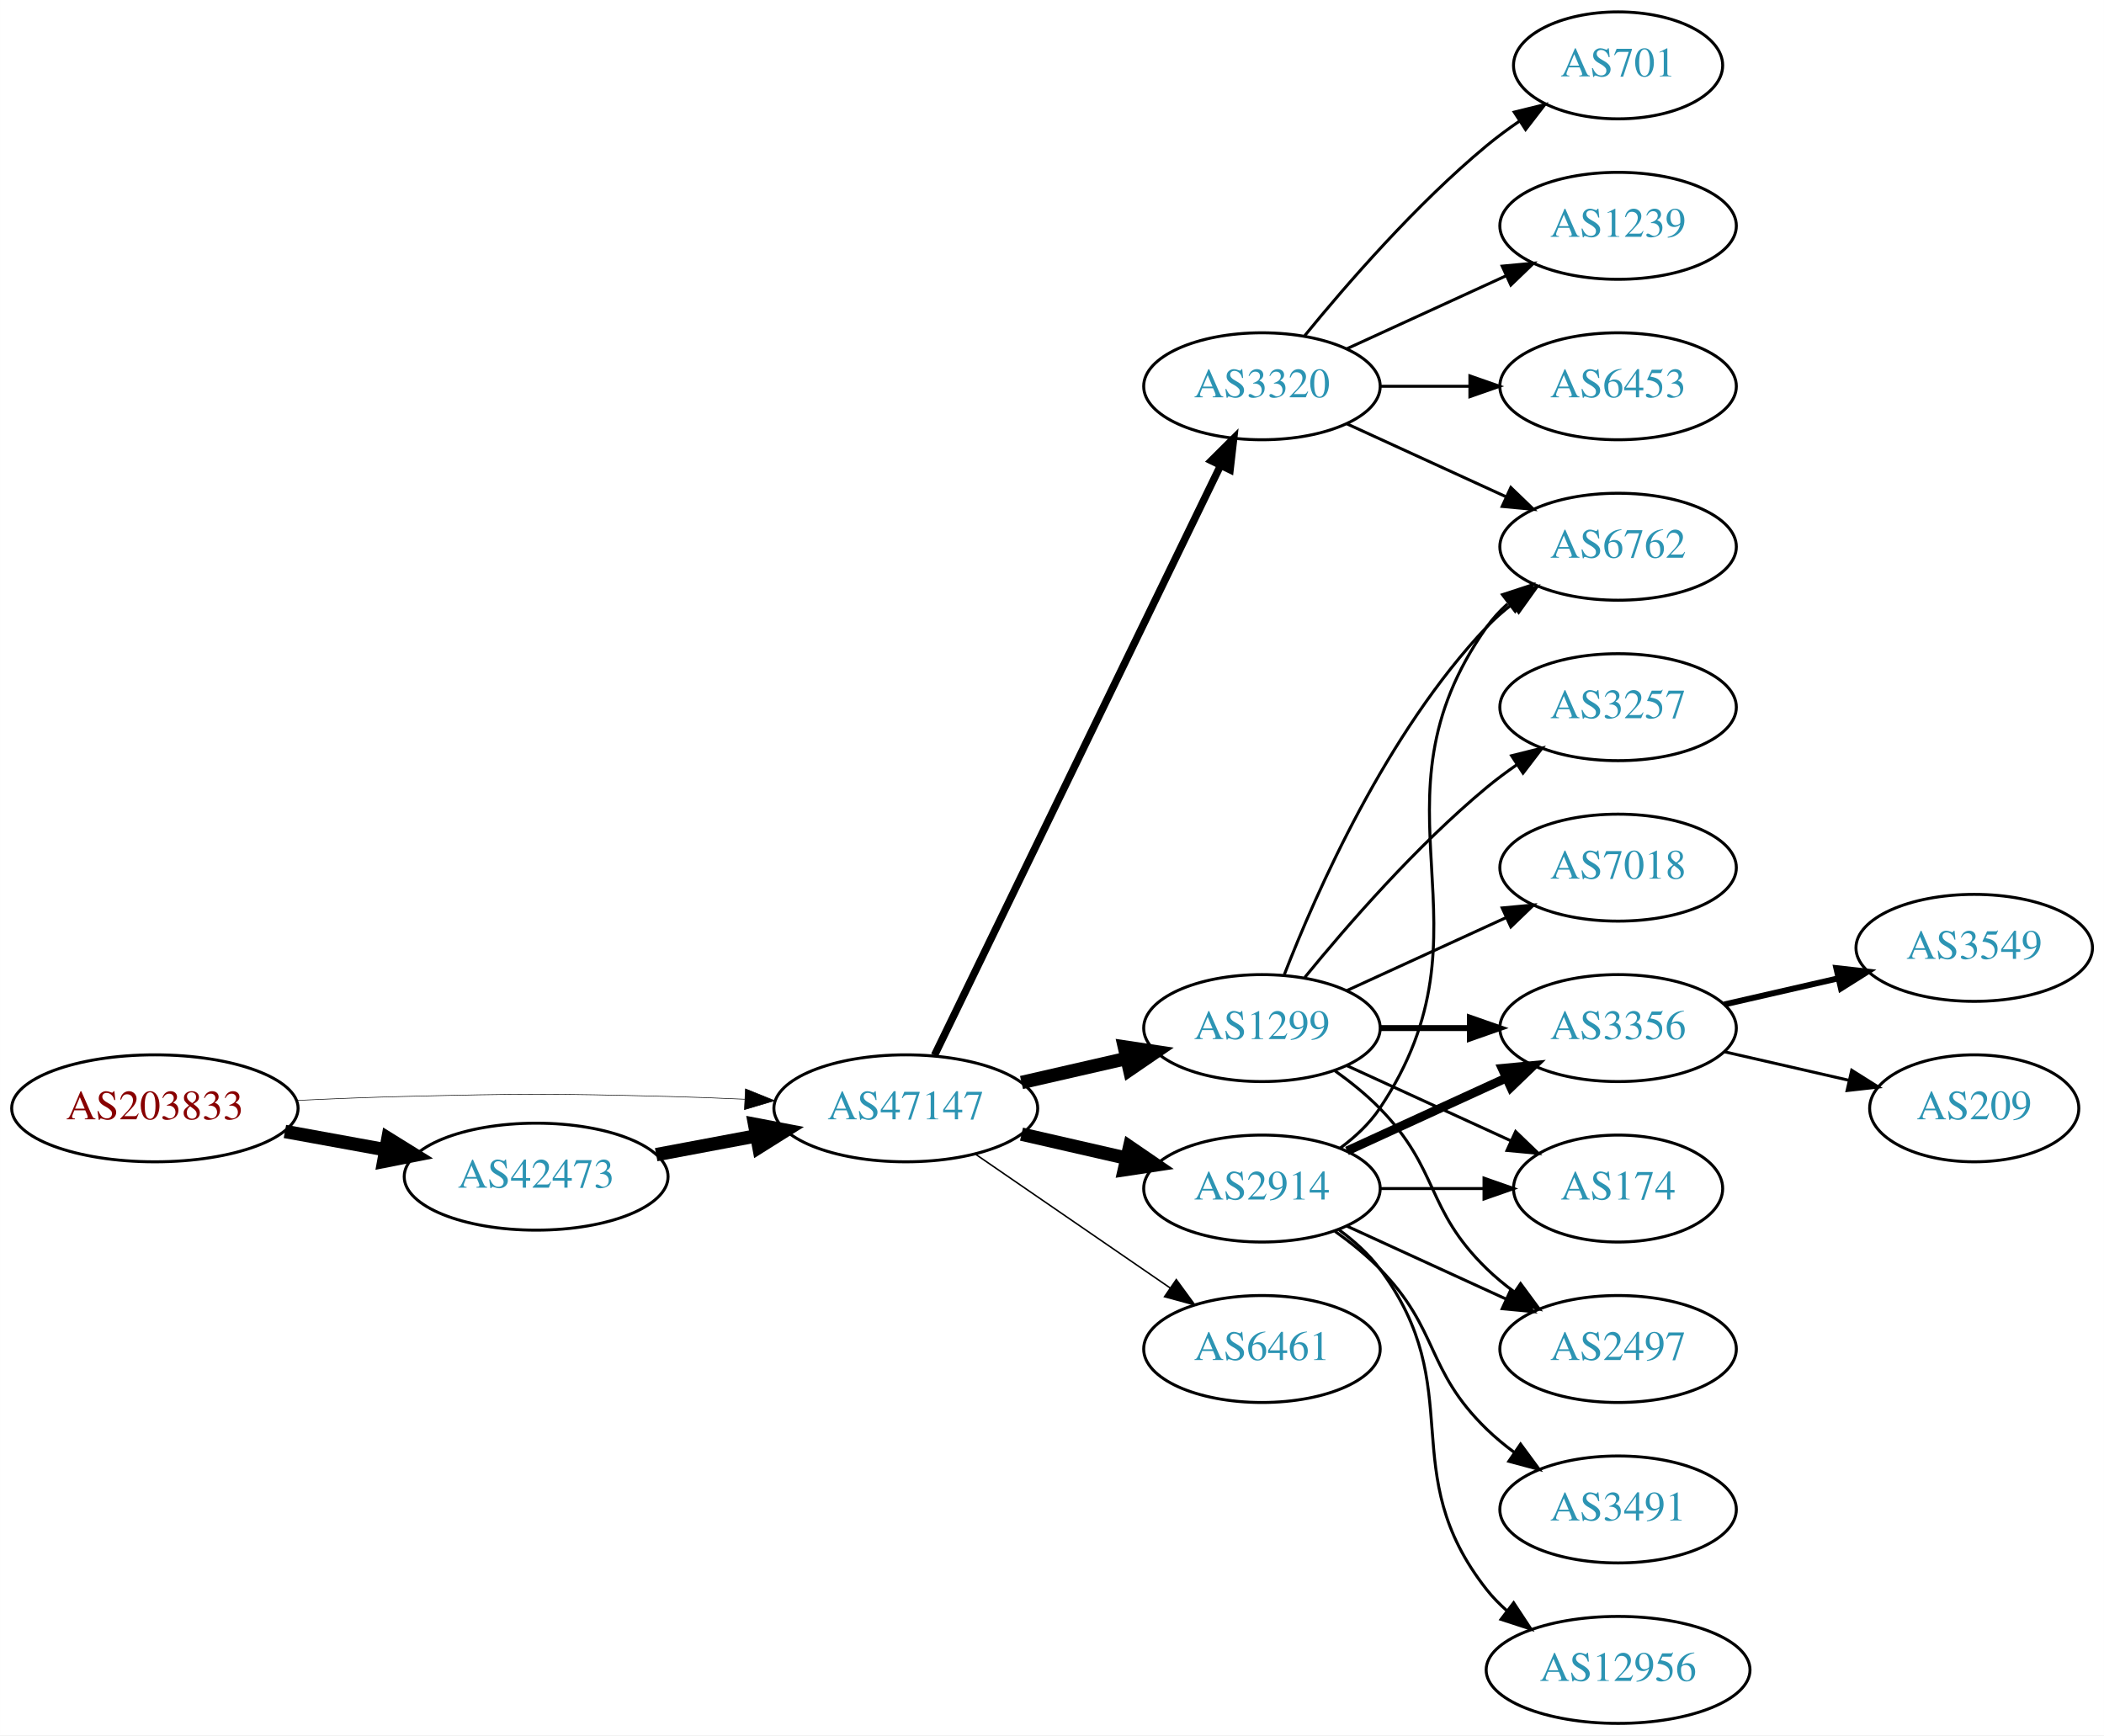
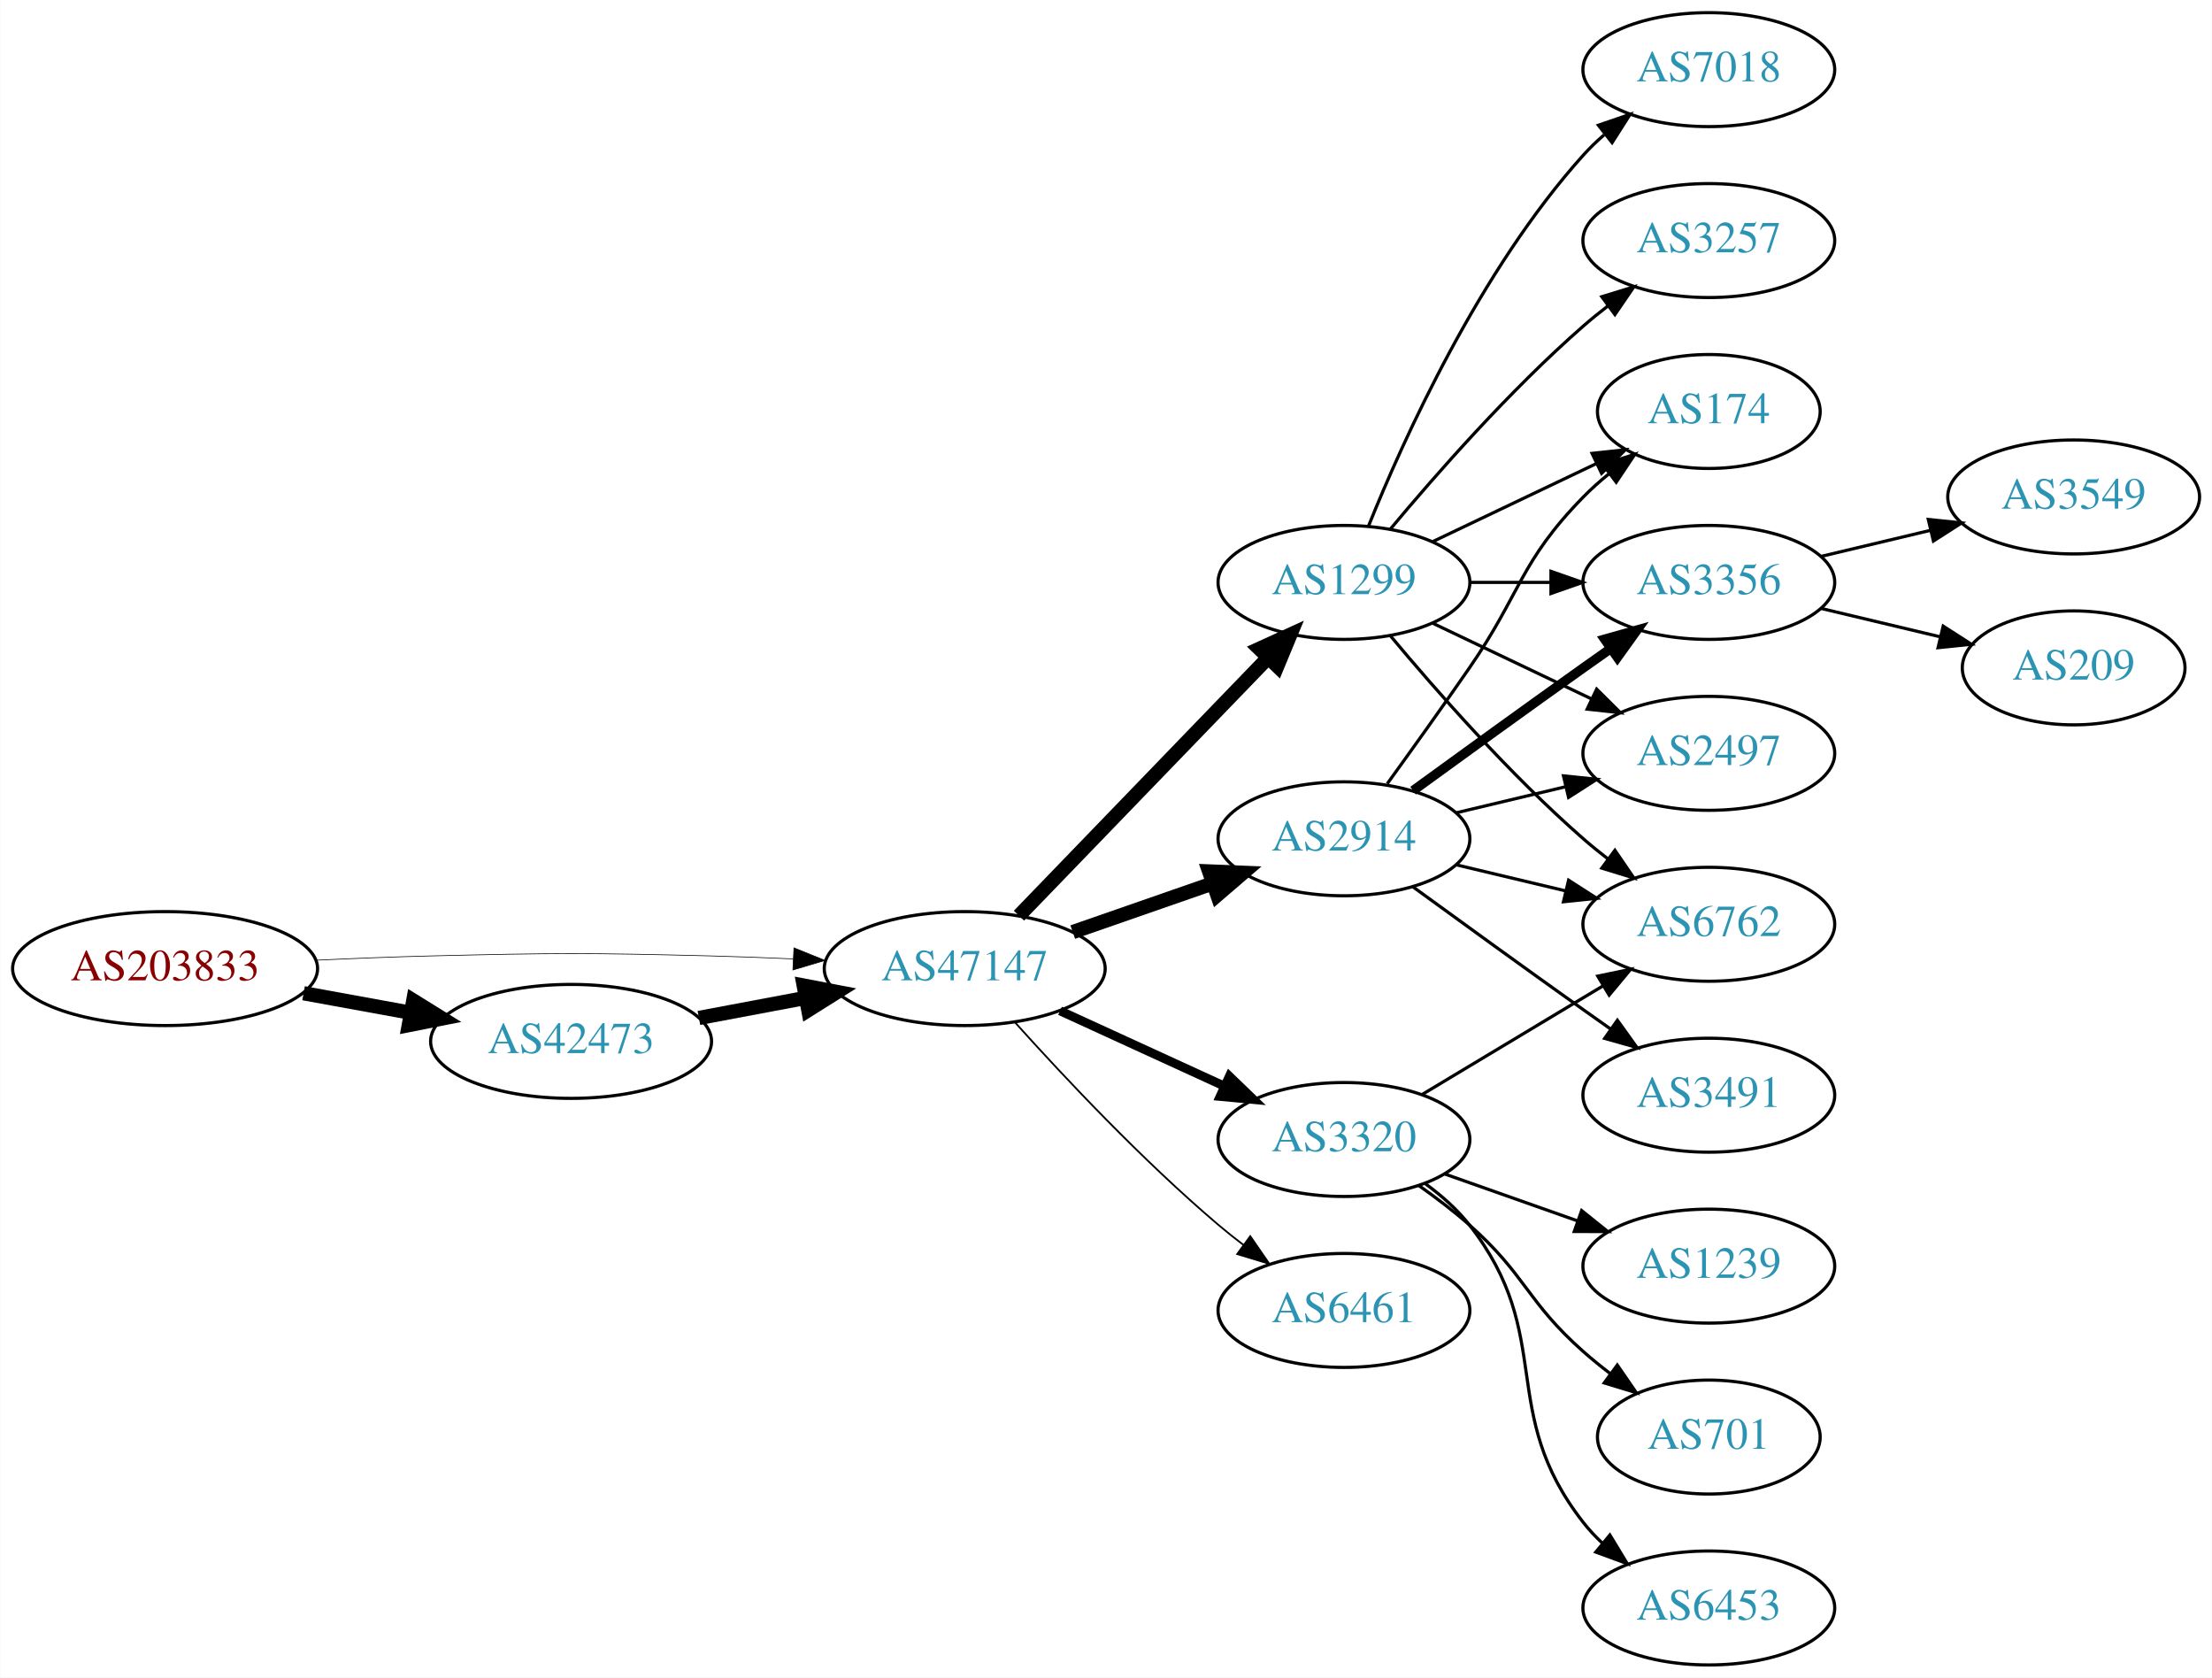
- <svg xmlns="http://www.w3.org/2000/svg" xmlns:xlink="http://www.w3.org/1999/xlink" width="708pt" height="584pt" viewBox="0.00 0.00 707.95 584.00">
-   <g id="graph0" class="graph" transform="scale(1 1) rotate(0) translate(4 580)">
-     <polygon fill="white" stroke="none" points="-4,4 -4,-580 703.954,-580 703.954,4 -4,4" />
+ <svg xmlns="http://www.w3.org/2000/svg" xmlns:xlink="http://www.w3.org/1999/xlink" width="699pt" height="530pt" viewBox="0.00 0.00 698.85 530.00">
+   <g id="graph0" class="graph" transform="scale(1 1) rotate(0) translate(4 526)">
+     <polygon fill="white" stroke="none" points="-4,4 -4,-526 694.855,-526 694.855,4 -4,4" />
    <g id="node1" class="node">
      <g id="a_node1">
        <a xlink:href="/asn/203833" xlink:title="AS203833 ~ Austria [AT]">
-           <ellipse fill="#ffffff" stroke="black" cx="48.096" cy="-207" rx="48.192" ry="18" />
-           <text text-anchor="middle" x="48.096" y="-203.3" font-family="Times,serif" font-size="14.00" fill="#880000">AS203833</text>
+           <ellipse fill="#ffffff" stroke="black" cx="48.096" cy="-220" rx="48.192" ry="18" />
+           <text text-anchor="middle" x="48.096" y="-216.3" font-family="Times,serif" font-size="14.00" fill="#880000">AS203833</text>
        </a>
      </g>
    </g>
    <g id="node2" class="node">
      <g id="a_node2">
        <a xlink:href="/asn/42473" xlink:title="AS42473 ~ ANEXIA Internetdienstleistungs GmbH [AT]">
-           <ellipse fill="#ffffff" stroke="black" cx="176.388" cy="-184" rx="44.393" ry="18" />
-           <text text-anchor="middle" x="176.388" y="-180.3" font-family="Times,serif" font-size="14.00" fill="#2c94b3">AS42473</text>
+           <ellipse fill="#ffffff" stroke="black" cx="176.388" cy="-197" rx="44.393" ry="18" />
+           <text text-anchor="middle" x="176.388" y="-193.3" font-family="Times,serif" font-size="14.00" fill="#2c94b3">AS42473</text>
        </a>
      </g>
    </g>
    <g id="edge1" class="edge">
-       <path fill="none" stroke="black" stroke-width="4.5" d="M91.852,-199.213C102.7,-197.238 114.448,-195.098 125.611,-193.065" />
-       <polygon fill="black" stroke="black" stroke-width="4.5" points="126.523,-196.901 135.656,-191.236 125.112,-189.154 126.523,-196.901" />
+       <path fill="none" stroke="black" stroke-width="4.5" d="M91.852,-212.213C102.7,-210.238 114.448,-208.098 125.611,-206.065" />
+       <polygon fill="black" stroke="black" stroke-width="4.5" points="126.523,-209.901 135.656,-204.236 125.112,-202.154 126.523,-209.901" />
    </g>
    <g id="node3" class="node">
      <g id="a_node3">
        <a xlink:href="/asn/47147" xlink:title="AS47147 ~ ANEXIA Internetdienstleistungs GmbH [AT]">
-           <ellipse fill="#ffffff" stroke="black" cx="300.78" cy="-207" rx="44.393" ry="18" />
-           <text text-anchor="middle" x="300.78" y="-203.3" font-family="Times,serif" font-size="14.00" fill="#2c94b3">AS47147</text>
+           <ellipse fill="#ffffff" stroke="black" cx="300.78" cy="-220" rx="44.393" ry="18" />
+           <text text-anchor="middle" x="300.78" y="-216.3" font-family="Times,serif" font-size="14.00" fill="#2c94b3">AS47147</text>
        </a>
      </g>
    </g>
    <g id="edge2" class="edge">
-       <path fill="none" stroke="black" stroke-width="0.196" d="M96.103,-209.658C107.883,-210.215 120.496,-210.719 132.191,-211 171.466,-211.945 181.311,-211.991 220.584,-211 228.992,-210.788 237.897,-210.449 246.583,-210.056" />
-       <polygon fill="black" stroke="black" stroke-width="0.196" points="246.816,-213.549 256.637,-209.575 246.481,-206.557 246.816,-213.549" />
+       <path fill="none" stroke="black" stroke-width="0.214" d="M96.103,-222.658C107.883,-223.215 120.496,-223.719 132.191,-224 171.466,-224.945 181.311,-224.991 220.584,-224 228.992,-223.788 237.897,-223.449 246.583,-223.056" />
+       <polygon fill="black" stroke="black" stroke-width="0.214" points="246.816,-226.549 256.637,-222.575 246.481,-219.557 246.816,-226.549" />
    </g>
    <g id="edge3" class="edge">
-       <path fill="none" stroke="black" stroke-width="4.5" d="M216.787,-191.404C227.487,-193.415 239.211,-195.618 250.388,-197.718" />
-       <polygon fill="black" stroke="black" stroke-width="4.5" points="249.899,-201.633 260.454,-199.61 251.353,-193.893 249.899,-201.633" />
+       <path fill="none" stroke="black" stroke-width="4.5" d="M216.787,-204.404C227.487,-206.415 239.211,-208.618 250.388,-210.718" />
+       <polygon fill="black" stroke="black" stroke-width="4.5" points="249.899,-214.633 260.454,-212.61 251.353,-206.893 249.899,-214.633" />
    </g>
    <g id="node4" class="node">
      <g id="a_node4">
-         <a xlink:href="/asn/1299" xlink:title="AS1299 ~ Telia Carrier [EU]">
-           <ellipse fill="#ffffff" stroke="black" cx="420.622" cy="-234" rx="39.794" ry="18" />
-           <text text-anchor="middle" x="420.622" y="-230.3" font-family="Times,serif" font-size="14.00" fill="#2c94b3">AS1299</text>
+         <a xlink:href="/asn/2914" xlink:title="AS2914 ~ NTT America, Inc. [US]">
+           <ellipse fill="#ffffff" stroke="black" cx="420.622" cy="-261" rx="39.794" ry="18" />
+           <text text-anchor="middle" x="420.622" y="-257.3" font-family="Times,serif" font-size="14.00" fill="#2c94b3">AS2914</text>
        </a>
      </g>
    </g>
    <g id="edge4" class="edge">
-       <path fill="none" stroke="black" stroke-width="4.5" d="M339.714,-215.692C350.955,-218.267 363.368,-221.111 374.991,-223.774" />
-       <polygon fill="black" stroke="black" stroke-width="4.5" points="374.326,-227.661 384.953,-226.057 376.085,-219.985 374.326,-227.661" />
+       <path fill="none" stroke="black" stroke-width="4.5" d="M334.919,-231.53C348.636,-236.302 364.676,-241.883 379.085,-246.896" />
+       <polygon fill="black" stroke="black" stroke-width="4.5" points="378.013,-250.692 388.752,-250.26 380.601,-243.255 378.013,-250.692" />
    </g>
    <g id="node5" class="node">
      <g id="a_node5">
-         <a xlink:href="/asn/2914" xlink:title="AS2914 ~ NTT America, Inc. [US]">
-           <ellipse fill="#ffffff" stroke="black" cx="420.622" cy="-180" rx="39.794" ry="18" />
-           <text text-anchor="middle" x="420.622" y="-176.3" font-family="Times,serif" font-size="14.00" fill="#2c94b3">AS2914</text>
+         <a xlink:href="/asn/1299" xlink:title="AS1299 ~ Telia Carrier [EU]">
+           <ellipse fill="#ffffff" stroke="black" cx="420.622" cy="-342" rx="39.794" ry="18" />
+           <text text-anchor="middle" x="420.622" y="-338.3" font-family="Times,serif" font-size="14.00" fill="#2c94b3">AS1299</text>
        </a>
      </g>
    </g>
    <g id="edge5" class="edge">
-       <path fill="none" stroke="black" stroke-width="4.5" d="M339.714,-198.308C350.955,-195.733 363.368,-192.889 374.991,-190.226" />
-       <polygon fill="black" stroke="black" stroke-width="4.5" points="376.085,-194.015 384.953,-187.943 374.326,-186.339 376.085,-194.015" />
+       <path fill="none" stroke="black" stroke-width="4.5" d="M317.918,-236.708C338.281,-257.789 373.435,-294.183 396.609,-318.175" />
+       <polygon fill="black" stroke="black" stroke-width="4.5" points="393.899,-321.037 403.679,-325.494 399.563,-315.566 393.899,-321.037" />
    </g>
    <g id="node6" class="node">
      <g id="a_node6">
        <a xlink:href="/asn/3320" xlink:title="AS3320 ~ DTAG [DE]">
-           <ellipse fill="#ffffff" stroke="black" cx="420.622" cy="-450" rx="39.794" ry="18" />
-           <text text-anchor="middle" x="420.622" y="-446.3" font-family="Times,serif" font-size="14.00" fill="#2c94b3">AS3320</text>
+           <ellipse fill="#ffffff" stroke="black" cx="420.622" cy="-166" rx="39.794" ry="18" />
+           <text text-anchor="middle" x="420.622" y="-162.3" font-family="Times,serif" font-size="14.00" fill="#2c94b3">AS3320</text>
        </a>
      </g>
    </g>
    <g id="edge6" class="edge">
-       <path fill="none" stroke="black" stroke-width="2.5" d="M310.445,-224.868C330.925,-267.101 382.413,-373.272 406.639,-423.227" />
-       <polygon fill="black" stroke="black" stroke-width="2.5" points="403.59,-424.963 411.103,-432.433 409.889,-421.908 403.59,-424.963" />
+       <path fill="none" stroke="black" stroke-width="2.812" d="M330.909,-206.652C346.521,-199.498 365.918,-190.609 382.59,-182.97" />
+       <polygon fill="black" stroke="black" stroke-width="2.812" points="384.409,-185.986 392.042,-178.638 381.493,-179.622 384.409,-185.986" />
    </g>
    <g id="node7" class="node">
      <g id="a_node7">
        <a xlink:href="/asn/6461" xlink:title="AS6461 ~ Zayo Bandwidth [US]">
-           <ellipse fill="#ffffff" stroke="black" cx="420.622" cy="-126" rx="39.794" ry="18" />
-           <text text-anchor="middle" x="420.622" y="-122.3" font-family="Times,serif" font-size="14.00" fill="#2c94b3">AS6461</text>
+           <ellipse fill="#ffffff" stroke="black" cx="420.622" cy="-112" rx="39.794" ry="18" />
+           <text text-anchor="middle" x="420.622" y="-108.3" font-family="Times,serif" font-size="14.00" fill="#2c94b3">AS6461</text>
        </a>
      </g>
    </g>
    <g id="edge7" class="edge">
-       <path fill="none" stroke="black" stroke-width="0.5" d="M324.222,-191.574C342.804,-178.802 369.365,-160.545 389.744,-146.537" />
-       <polygon fill="black" stroke="black" stroke-width="0.5" points="391.8,-149.371 398.058,-140.822 387.835,-143.602 391.8,-149.371" />
+       <path fill="none" stroke="black" stroke-width="0.562" d="M316.712,-202.956C332.038,-185.903 356.974,-159.35 380.976,-139 383.473,-136.883 386.133,-134.768 388.845,-132.707" />
+       <polygon fill="black" stroke="black" stroke-width="0.562" points="391.011,-135.459 397.021,-126.734 386.882,-129.806 391.011,-135.459" />
    </g>
    <g id="node8" class="node">
      <g id="a_node8">
+         <a xlink:href="/asn/174" xlink:title="AS174 ~ Cogent Communications [US]">
+           <ellipse fill="#ffffff" stroke="black" cx="535.915" cy="-396" rx="35.194" ry="18" />
+           <text text-anchor="middle" x="535.915" y="-392.3" font-family="Times,serif" font-size="14.00" fill="#2c94b3">AS174</text>
+         </a>
+       </g>
+     </g>
+     <g id="edge18" class="edge">
+       <path fill="none" stroke="black" d="M434.302,-278.406C441.917,-288.937 451.75,-302.67 460.269,-315 476.665,-338.731 476.096,-348.383 496.269,-369 498.748,-371.534 501.495,-373.983 504.347,-376.304" />
+       <polygon fill="black" stroke="black" points="502.439,-379.248 512.532,-382.468 506.65,-373.657 502.439,-379.248" />
+     </g>
+     <g id="node10" class="node">
+       <g id="a_node10">
        <a xlink:href="/asn/3356" xlink:title="AS3356 ~ Level 3 Parent, LLC [US]">
-           <ellipse fill="#ffffff" stroke="black" cx="540.465" cy="-234" rx="39.794" ry="18" />
-           <text text-anchor="middle" x="540.465" y="-230.3" font-family="Times,serif" font-size="14.00" fill="#2c94b3">AS3356</text>
-         </a>
-       </g>
+           <ellipse fill="#ffffff" stroke="black" cx="535.915" cy="-342" rx="39.794" ry="18" />
+           <text text-anchor="middle" x="535.915" y="-338.3" font-family="Times,serif" font-size="14.00" fill="#2c94b3">AS3356</text>
+         </a>
+       </g>
+     </g>
+     <g id="edge14" class="edge">
+       <path fill="none" stroke="black" stroke-width="3" d="M442.471,-276.222C457.404,-287.091 478.018,-302.025 496.269,-315 499.089,-317.005 502.032,-319.085 504.98,-321.159" />
+       <polygon fill="black" stroke="black" stroke-width="3" points="503.008,-324.05 513.205,-326.926 507.026,-318.319 503.008,-324.05" />
+     </g>
+     <g id="node12" class="node">
+       <g id="a_node12">
+         <a xlink:href="/asn/2497" xlink:title="AS2497 ~ Internet Initiative Japan Inc. [JP]">
+           <ellipse fill="#ffffff" stroke="black" cx="535.915" cy="-288" rx="39.794" ry="18" />
+           <text text-anchor="middle" x="535.915" y="-284.3" font-family="Times,serif" font-size="14.00" fill="#2c94b3">AS2497</text>
+         </a>
+       </g>
+     </g>
+     <g id="edge15" class="edge">
+       <path fill="none" stroke="black" d="M456.229,-269.248C467.101,-271.838 479.255,-274.735 490.698,-277.462" />
+       <polygon fill="black" stroke="black" points="489.981,-280.889 500.52,-279.803 491.604,-274.08 489.981,-280.889" />
+     </g>
+     <g id="node13" class="node">
+       <g id="a_node13">
+         <a xlink:href="/asn/6762" xlink:title="AS6762 ~ TELECOM ITALIA SPARKLE S.p.A. [IT]">
+           <ellipse fill="#ffffff" stroke="black" cx="535.915" cy="-234" rx="39.794" ry="18" />
+           <text text-anchor="middle" x="535.915" y="-230.3" font-family="Times,serif" font-size="14.00" fill="#2c94b3">AS6762</text>
+         </a>
+       </g>
+     </g>
+     <g id="edge16" class="edge">
+       <path fill="none" stroke="black" d="M456.229,-252.752C467.101,-250.162 479.255,-247.265 490.698,-244.538" />
+       <polygon fill="black" stroke="black" points="491.604,-247.92 500.52,-242.197 489.981,-241.111 491.604,-247.92" />
+     </g>
+     <g id="node14" class="node">
+       <g id="a_node14">
+         <a xlink:href="/asn/3491" xlink:title="AS3491 ~ PCCW Global, Inc. [US]">
+           <ellipse fill="#ffffff" stroke="black" cx="535.915" cy="-180" rx="39.794" ry="18" />
+           <text text-anchor="middle" x="535.915" y="-176.3" font-family="Times,serif" font-size="14.00" fill="#2c94b3">AS3491</text>
+         </a>
+       </g>
+     </g>
+     <g id="edge17" class="edge">
+       <path fill="none" stroke="black" d="M442.471,-245.778C457.404,-234.909 478.018,-219.975 496.269,-207 499.089,-204.995 502.032,-202.915 504.98,-200.841" />
+       <polygon fill="black" stroke="black" points="507.026,-203.681 513.205,-195.074 503.008,-197.95 507.026,-203.681" />
    </g>
    <g id="edge8" class="edge">
-       <path fill="none" stroke="black" stroke-width="2" d="M460.535,-234C470.088,-234 480.438,-234 490.401,-234" />
-       <polygon fill="black" stroke="black" stroke-width="2" points="490.593,-237.5 500.593,-234 490.593,-230.5 490.593,-237.5" />
+       <path fill="none" stroke="black" d="M448.759,-354.934C464.19,-362.29 483.676,-371.577 500.211,-379.459" />
+       <polygon fill="black" stroke="black" points="499.02,-382.768 509.553,-383.911 502.032,-376.449 499.02,-382.768" />
    </g>
    <g id="node9" class="node">
      <g id="a_node9">
-         <a xlink:href="/asn/3257" xlink:title="AS3257 ~ GTT [DE]">
-           <ellipse fill="#ffffff" stroke="black" cx="540.465" cy="-342" rx="39.794" ry="18" />
-           <text text-anchor="middle" x="540.465" y="-338.3" font-family="Times,serif" font-size="14.00" fill="#2c94b3">AS3257</text>
+         <a xlink:href="/asn/7018" xlink:title="AS7018 ~ AT&amp;T Services, Inc. [US]">
+           <ellipse fill="#ffffff" stroke="black" cx="535.915" cy="-504" rx="39.794" ry="18" />
+           <text text-anchor="middle" x="535.915" y="-500.3" font-family="Times,serif" font-size="14.00" fill="#2c94b3">AS7018</text>
        </a>
      </g>
    </g>
    <g id="edge9" class="edge">
-       <path fill="none" stroke="black" d="M435.041,-251.065C449.156,-268.375 472.571,-295.345 496.269,-315 499.485,-317.668 502.986,-320.27 506.556,-322.741" />
-       <polygon fill="black" stroke="black" points="504.634,-325.666 514.912,-328.236 508.48,-319.817 504.634,-325.666" />
-     </g>
-     <g id="node10" class="node">
-       <g id="a_node10">
-         <a xlink:href="/asn/6762" xlink:title="AS6762 ~ TELECOM ITALIA SPARKLE S.p.A. [IT]">
-           <ellipse fill="#ffffff" stroke="black" cx="540.465" cy="-396" rx="39.794" ry="18" />
-           <text text-anchor="middle" x="540.465" y="-392.3" font-family="Times,serif" font-size="14.00" fill="#2c94b3">AS6762</text>
-         </a>
-       </g>
+       <path fill="none" stroke="black" d="M428.37,-359.787C439.421,-387.243 463.474,-440.578 496.269,-477 498.271,-479.224 500.49,-481.363 502.822,-483.397" />
+       <polygon fill="black" stroke="black" points="501.021,-486.433 511.041,-489.873 505.353,-480.935 501.021,-486.433" />
    </g>
    <g id="edge10" class="edge">
-       <path fill="none" stroke="black" d="M428.145,-251.994C438.896,-279.728 462.553,-333.429 496.269,-369 498.854,-371.728 501.772,-374.294 504.84,-376.677" />
-       <polygon fill="black" stroke="black" points="502.994,-379.658 513.189,-382.543 507.019,-373.93 502.994,-379.658" />
+       <path fill="none" stroke="black" d="M460.294,-342C468.497,-342 477.261,-342 485.794,-342" />
+       <polygon fill="black" stroke="black" points="486.033,-345.5 496.033,-342 486.033,-338.5 486.033,-345.5" />
    </g>
    <g id="node11" class="node">
      <g id="a_node11">
-         <a xlink:href="/asn/174" xlink:title="AS174 ~ Cogent Communications [US]">
-           <ellipse fill="#ffffff" stroke="black" cx="540.465" cy="-180" rx="35.194" ry="18" />
-           <text text-anchor="middle" x="540.465" y="-176.3" font-family="Times,serif" font-size="14.00" fill="#2c94b3">AS174</text>
+         <a xlink:href="/asn/3257" xlink:title="AS3257 ~ GTT [DE]">
+           <ellipse fill="#ffffff" stroke="black" cx="535.915" cy="-450" rx="39.794" ry="18" />
+           <text text-anchor="middle" x="535.915" y="-446.3" font-family="Times,serif" font-size="14.00" fill="#2c94b3">AS3257</text>
        </a>
      </g>
    </g>
    <g id="edge11" class="edge">
-       <path fill="none" stroke="black" d="M449.251,-221.339C465.667,-213.817 486.649,-204.202 504.246,-196.139" />
-       <polygon fill="black" stroke="black" points="505.99,-199.189 513.623,-191.842 503.074,-192.826 505.99,-199.189" />
-     </g>
-     <g id="node12" class="node">
-       <g id="a_node12">
-         <a xlink:href="/asn/7018" xlink:title="AS7018 ~ AT&amp;T Services, Inc. [US]">
-           <ellipse fill="#ffffff" stroke="black" cx="540.465" cy="-288" rx="39.794" ry="18" />
-           <text text-anchor="middle" x="540.465" y="-284.3" font-family="Times,serif" font-size="14.00" fill="#2c94b3">AS7018</text>
-         </a>
-       </g>
+       <path fill="none" stroke="black" d="M435.252,-358.817C449.535,-375.929 473.081,-402.745 496.269,-423 498.734,-425.154 501.373,-427.294 504.07,-429.372" />
+       <polygon fill="black" stroke="black" points="502.095,-432.264 512.225,-435.37 506.244,-426.625 502.095,-432.264" />
    </g>
    <g id="edge12" class="edge">
-       <path fill="none" stroke="black" d="M449.251,-246.661C465.208,-253.973 485.479,-263.261 502.761,-271.181" />
-       <polygon fill="black" stroke="black" points="501.46,-274.435 512.009,-275.419 504.376,-268.071 501.46,-274.435" />
-     </g>
-     <g id="node13" class="node">
-       <g id="a_node13">
-         <a xlink:href="/asn/2497" xlink:title="AS2497 ~ Internet Initiative Japan Inc. [JP]">
-           <ellipse fill="#ffffff" stroke="black" cx="540.465" cy="-126" rx="39.794" ry="18" />
-           <text text-anchor="middle" x="540.465" y="-122.3" font-family="Times,serif" font-size="14.00" fill="#2c94b3">AS2497</text>
-         </a>
-       </g>
+       <path fill="none" stroke="black" d="M448.759,-329.066C463.753,-321.919 482.574,-312.948 498.797,-305.215" />
+       <polygon fill="black" stroke="black" points="500.479,-308.291 508,-300.829 497.467,-301.972 500.479,-308.291" />
    </g>
    <g id="edge13" class="edge">
-       <path fill="none" stroke="black" d="M445.216,-219.611C450.472,-215.852 455.804,-211.563 460.269,-207 480.441,-186.383 475.575,-173.094 496.269,-153 499.114,-150.237 502.288,-147.614 505.588,-145.166" />
-       <polygon fill="black" stroke="black" points="507.653,-147.994 513.936,-139.462 503.704,-142.214 507.653,-147.994" />
-     </g>
-     <g id="edge16" class="edge">
-       <path fill="none" stroke="black" stroke-width="3" d="M449.251,-192.661C465.208,-199.973 485.479,-209.261 502.761,-217.181" />
-       <polygon fill="black" stroke="black" stroke-width="3" points="501.46,-220.435 512.009,-221.419 504.376,-214.071 501.46,-220.435" />
-     </g>
-     <g id="edge14" class="edge">
-       <path fill="none" stroke="black" d="M446.941,-193.607C451.997,-197.351 456.809,-201.831 460.269,-207 501.293,-268.294 453.69,-308.775 496.269,-369 498.26,-371.816 500.647,-374.401 503.263,-376.76" />
-       <polygon fill="black" stroke="black" points="501.562,-379.865 511.631,-383.162 505.815,-374.306 501.562,-379.865" />
-     </g>
-     <g id="edge15" class="edge">
-       <path fill="none" stroke="black" d="M460.535,-180C471.622,-180 483.781,-180 495.164,-180" />
-       <polygon fill="black" stroke="black" points="495.345,-183.5 505.345,-180 495.345,-176.5 495.345,-183.5" />
-     </g>
-     <g id="edge18" class="edge">
-       <path fill="none" stroke="black" d="M449.251,-167.339C465.208,-160.027 485.479,-150.739 502.761,-142.819" />
-       <polygon fill="black" stroke="black" points="504.376,-145.929 512.009,-138.581 501.46,-139.565 504.376,-145.929" />
-     </g>
-     <g id="node14" class="node">
-       <g id="a_node14">
-         <a xlink:href="/asn/12956" xlink:title="AS12956 ~ TELXIUS [ES]">
-           <ellipse fill="#ffffff" stroke="black" cx="540.465" cy="-18" rx="44.393" ry="18" />
-           <text text-anchor="middle" x="540.465" y="-14.3" font-family="Times,serif" font-size="14.00" fill="#2c94b3">AS12956</text>
-         </a>
-       </g>
-     </g>
-     <g id="edge17" class="edge">
-       <path fill="none" stroke="black" d="M446.553,-166.118C451.629,-162.389 456.547,-157.984 460.269,-153 490.54,-112.458 464.97,-84.754 496.269,-45 498.293,-42.429 500.634,-40.037 503.159,-37.826" />
-       <polygon fill="black" stroke="black" points="505.315,-40.584 511.149,-31.739 501.073,-35.016 505.315,-40.584" />
-     </g>
-     <g id="node15" class="node">
-       <g id="a_node15">
-         <a xlink:href="/asn/3491" xlink:title="AS3491 ~ PCCW Global, Inc. [US]">
-           <ellipse fill="#ffffff" stroke="black" cx="540.465" cy="-72" rx="39.794" ry="18" />
-           <text text-anchor="middle" x="540.465" y="-68.3" font-family="Times,serif" font-size="14.00" fill="#2c94b3">AS3491</text>
-         </a>
-       </g>
-     </g>
-     <g id="edge19" class="edge">
-       <path fill="none" stroke="black" d="M445.216,-165.611C450.472,-161.852 455.804,-157.563 460.269,-153 480.441,-132.383 475.575,-119.094 496.269,-99 499.114,-96.237 502.288,-93.614 505.588,-91.166" />
-       <polygon fill="black" stroke="black" points="507.653,-93.993 513.936,-85.462 503.704,-88.214 507.653,-93.993" />
-     </g>
-     <g id="edge20" class="edge">
-       <path fill="none" stroke="black" d="M449.251,-437.339C465.208,-430.027 485.479,-420.739 502.761,-412.819" />
-       <polygon fill="black" stroke="black" points="504.376,-415.929 512.009,-408.581 501.46,-409.565 504.376,-415.929" />
-     </g>
-     <g id="node16" class="node">
-       <g id="a_node16">
-         <a xlink:href="/asn/701" xlink:title="AS701 ~ UUNET [US]">
-           <ellipse fill="#ffffff" stroke="black" cx="540.465" cy="-558" rx="35.194" ry="18" />
-           <text text-anchor="middle" x="540.465" y="-554.3" font-family="Times,serif" font-size="14.00" fill="#2c94b3">AS701</text>
-         </a>
-       </g>
-     </g>
-     <g id="edge21" class="edge">
-       <path fill="none" stroke="black" d="M435.041,-467.065C449.156,-484.375 472.571,-511.345 496.269,-531 499.732,-533.872 503.524,-536.669 507.379,-539.308" />
-       <polygon fill="black" stroke="black" points="505.521,-542.275 515.812,-544.797 509.34,-536.408 505.521,-542.275" />
+       <path fill="none" stroke="black" d="M435.252,-325.183C449.535,-308.071 473.081,-281.255 496.269,-261 498.734,-258.846 501.373,-256.706 504.07,-254.628" />
+       <polygon fill="black" stroke="black" points="506.244,-257.375 512.225,-248.63 502.095,-251.736 506.244,-257.375" />
+     </g>
+     <g id="edge24" class="edge">
+       <path fill="none" stroke="black" d="M445.372,-180.255C461.989,-190.229 484.385,-203.671 502.622,-214.617" />
+       <polygon fill="black" stroke="black" points="500.821,-217.618 511.197,-219.764 504.424,-211.616 500.821,-217.618" />
    </g>
    <g id="node17" class="node">
      <g id="a_node17">
        <a xlink:href="/asn/1239" xlink:title="AS1239 ~ Sprint [US]">
-           <ellipse fill="#ffffff" stroke="black" cx="540.465" cy="-504" rx="39.794" ry="18" />
-           <text text-anchor="middle" x="540.465" y="-500.3" font-family="Times,serif" font-size="14.00" fill="#2c94b3">AS1239</text>
-         </a>
-       </g>
-     </g>
-     <g id="edge22" class="edge">
-       <path fill="none" stroke="black" d="M449.251,-462.661C465.208,-469.973 485.479,-479.261 502.761,-487.181" />
-       <polygon fill="black" stroke="black" points="501.46,-490.435 512.009,-491.419 504.376,-484.071 501.46,-490.435" />
+           <ellipse fill="#ffffff" stroke="black" cx="535.915" cy="-126" rx="39.794" ry="18" />
+           <text text-anchor="middle" x="535.915" y="-122.3" font-family="Times,serif" font-size="14.00" fill="#2c94b3">AS1239</text>
+         </a>
+       </g>
+     </g>
+     <g id="edge21" class="edge">
+       <path fill="none" stroke="black" d="M452.58,-155.07C465.444,-150.528 480.549,-145.195 494.286,-140.345" />
+       <polygon fill="black" stroke="black" points="495.731,-143.547 503.995,-136.917 493.4,-136.946 495.731,-143.547" />
    </g>
    <g id="node18" class="node">
      <g id="a_node18">
-         <a xlink:href="/asn/6453" xlink:title="AS6453 ~ TATA COMMUNICATIONS (AMERICA) INC [US]">
-           <ellipse fill="#ffffff" stroke="black" cx="540.465" cy="-450" rx="39.794" ry="18" />
-           <text text-anchor="middle" x="540.465" y="-446.3" font-family="Times,serif" font-size="14.00" fill="#2c94b3">AS6453</text>
-         </a>
-       </g>
-     </g>
-     <g id="edge23" class="edge">
-       <path fill="none" stroke="black" d="M460.535,-450C470.088,-450 480.438,-450 490.401,-450" />
-       <polygon fill="black" stroke="black" points="490.593,-453.5 500.593,-450 490.593,-446.5 490.593,-453.5" />
+         <a xlink:href="/asn/701" xlink:title="AS701 ~ UUNET [US]">
+           <ellipse fill="#ffffff" stroke="black" cx="535.915" cy="-72" rx="35.194" ry="18" />
+           <text text-anchor="middle" x="535.915" y="-68.3" font-family="Times,serif" font-size="14.00" fill="#2c94b3">AS701</text>
+         </a>
+       </g>
+     </g>
+     <g id="edge22" class="edge">
+       <path fill="none" stroke="black" d="M444.349,-151.411C449.749,-147.6 455.363,-143.337 460.269,-139 478.188,-123.159 478.349,-114.841 496.269,-99 498.925,-96.652 501.788,-94.326 504.713,-92.081" />
+       <polygon fill="black" stroke="black" points="506.993,-94.75 512.997,-86.02 502.86,-89.1 506.993,-94.75" />
    </g>
    <g id="node19" class="node">
      <g id="a_node19">
+         <a xlink:href="/asn/6453" xlink:title="AS6453 ~ TATA COMMUNICATIONS (AMERICA) INC [US]">
+           <ellipse fill="#ffffff" stroke="black" cx="535.915" cy="-18" rx="39.794" ry="18" />
+           <text text-anchor="middle" x="535.915" y="-14.3" font-family="Times,serif" font-size="14.00" fill="#2c94b3">AS6453</text>
+         </a>
+       </g>
+     </g>
+     <g id="edge23" class="edge">
+       <path fill="none" stroke="black" d="M446.392,-151.995C451.476,-148.272 456.438,-143.901 460.269,-139 487.816,-103.751 468.721,-80.249 496.269,-45 498.064,-42.703 500.108,-40.522 502.297,-38.469" />
+       <polygon fill="black" stroke="black" points="504.652,-41.064 510.146,-32.005 500.202,-35.661 504.652,-41.064" />
+     </g>
+     <g id="node15" class="node">
+       <g id="a_node15">
        <a xlink:href="/asn/3549" xlink:title="AS3549 ~ Level 3 Parent, LLC [US]">
-           <ellipse fill="#ffffff" stroke="black" cx="660.307" cy="-261" rx="39.794" ry="18" />
-           <text text-anchor="middle" x="660.307" y="-257.3" font-family="Times,serif" font-size="14.00" fill="#2c94b3">AS3549</text>
-         </a>
-       </g>
-     </g>
-     <g id="edge24" class="edge">
-       <path fill="none" stroke="black" stroke-width="2" d="M576.184,-241.955C588.184,-244.704 601.805,-247.825 614.498,-250.733" />
-       <polygon fill="black" stroke="black" stroke-width="2" points="613.9,-254.187 624.429,-253.009 615.463,-247.364 613.9,-254.187" />
-     </g>
-     <g id="node20" class="node">
-       <g id="a_node20">
+           <ellipse fill="#ffffff" stroke="black" cx="651.208" cy="-369" rx="39.794" ry="18" />
+           <text text-anchor="middle" x="651.208" y="-365.3" font-family="Times,serif" font-size="14.00" fill="#2c94b3">AS3549</text>
+         </a>
+       </g>
+     </g>
+     <g id="edge19" class="edge">
+       <path fill="none" stroke="black" d="M571.522,-350.248C582.394,-352.838 594.548,-355.735 605.991,-358.462" />
+       <polygon fill="black" stroke="black" points="605.274,-361.889 615.813,-360.803 606.897,-355.08 605.274,-361.889" />
+     </g>
+     <g id="node16" class="node">
+       <g id="a_node16">
        <a xlink:href="/asn/209" xlink:title="AS209 ~ CenturyLink Communications, LLC [US]">
-           <ellipse fill="#ffffff" stroke="black" cx="660.307" cy="-207" rx="35.194" ry="18" />
-           <text text-anchor="middle" x="660.307" y="-203.3" font-family="Times,serif" font-size="14.00" fill="#2c94b3">AS209</text>
-         </a>
-       </g>
-     </g>
-     <g id="edge25" class="edge">
-       <path fill="none" stroke="black" d="M576.184,-226.045C589.277,-223.045 604.299,-219.604 617.94,-216.478" />
-       <polygon fill="black" stroke="black" points="619.081,-219.807 628.047,-214.162 617.518,-212.984 619.081,-219.807" />
+           <ellipse fill="#ffffff" stroke="black" cx="651.208" cy="-315" rx="35.194" ry="18" />
+           <text text-anchor="middle" x="651.208" y="-311.3" font-family="Times,serif" font-size="14.00" fill="#2c94b3">AS209</text>
+         </a>
+       </g>
+     </g>
+     <g id="edge20" class="edge">
+       <path fill="none" stroke="black" d="M571.522,-333.752C583.317,-330.942 596.622,-327.771 608.889,-324.847" />
+       <polygon fill="black" stroke="black" points="609.978,-328.186 618.894,-322.463 608.355,-321.376 609.978,-328.186" />
    </g>
  </g>
</svg>
